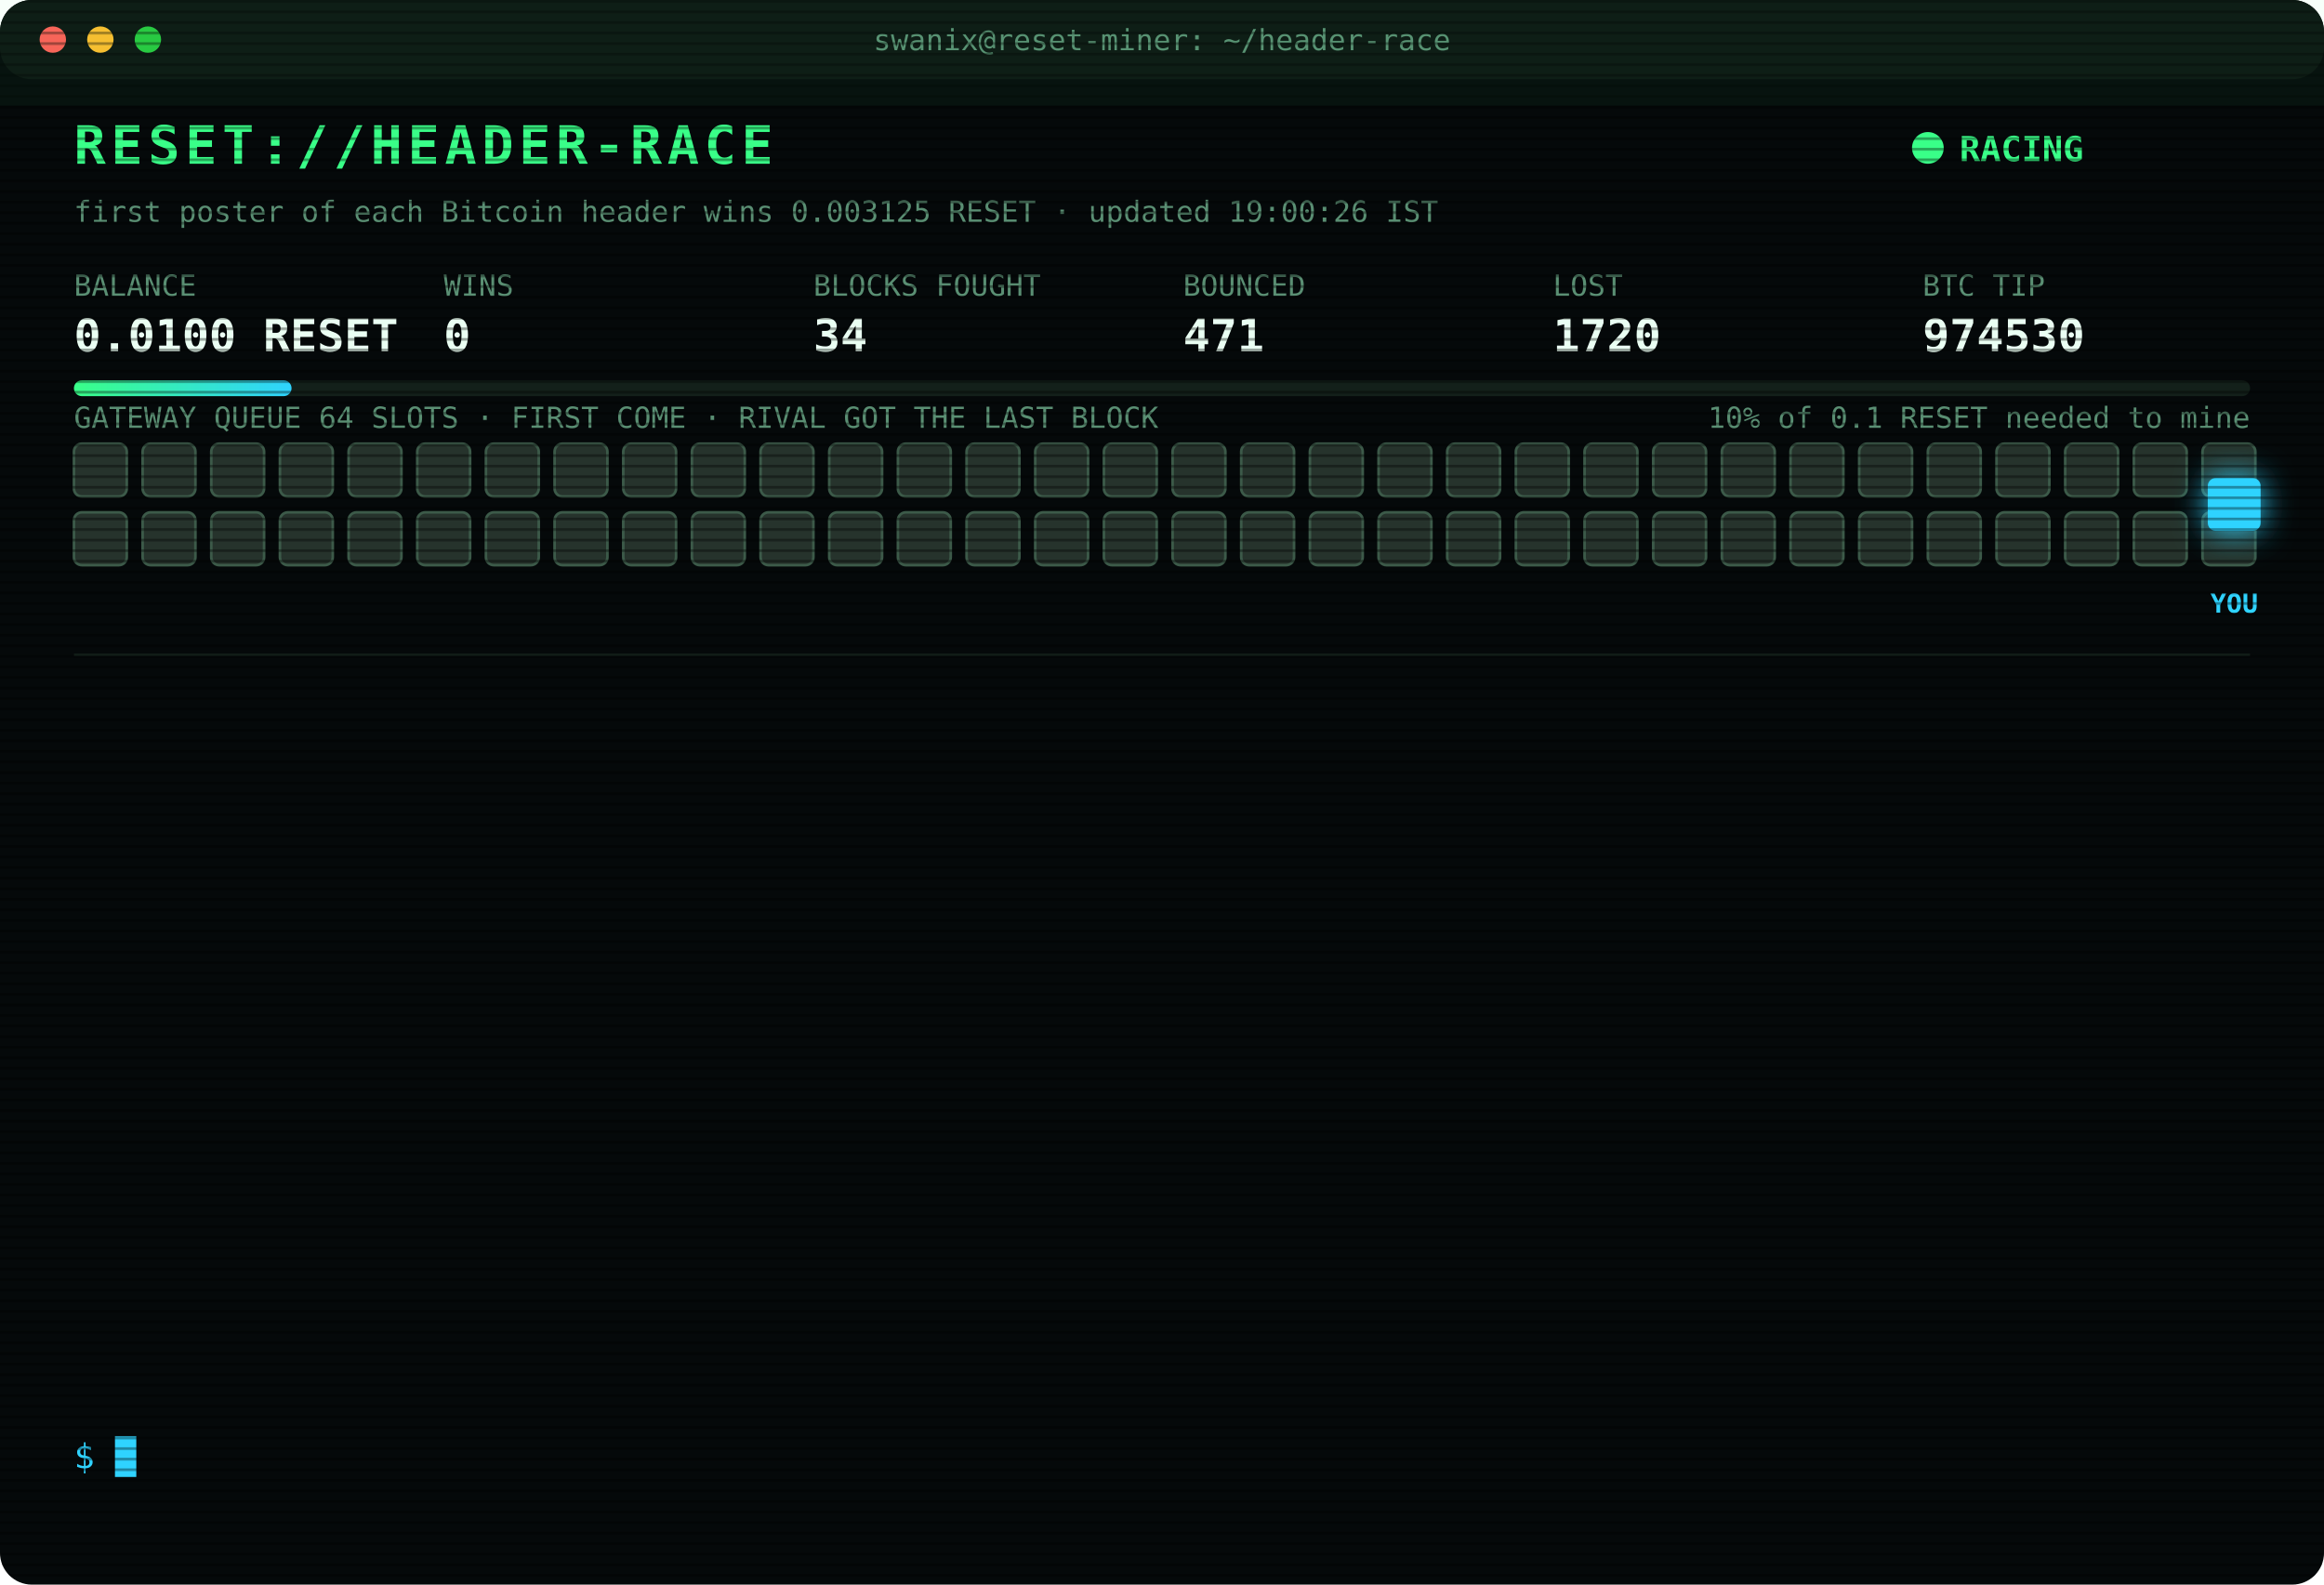
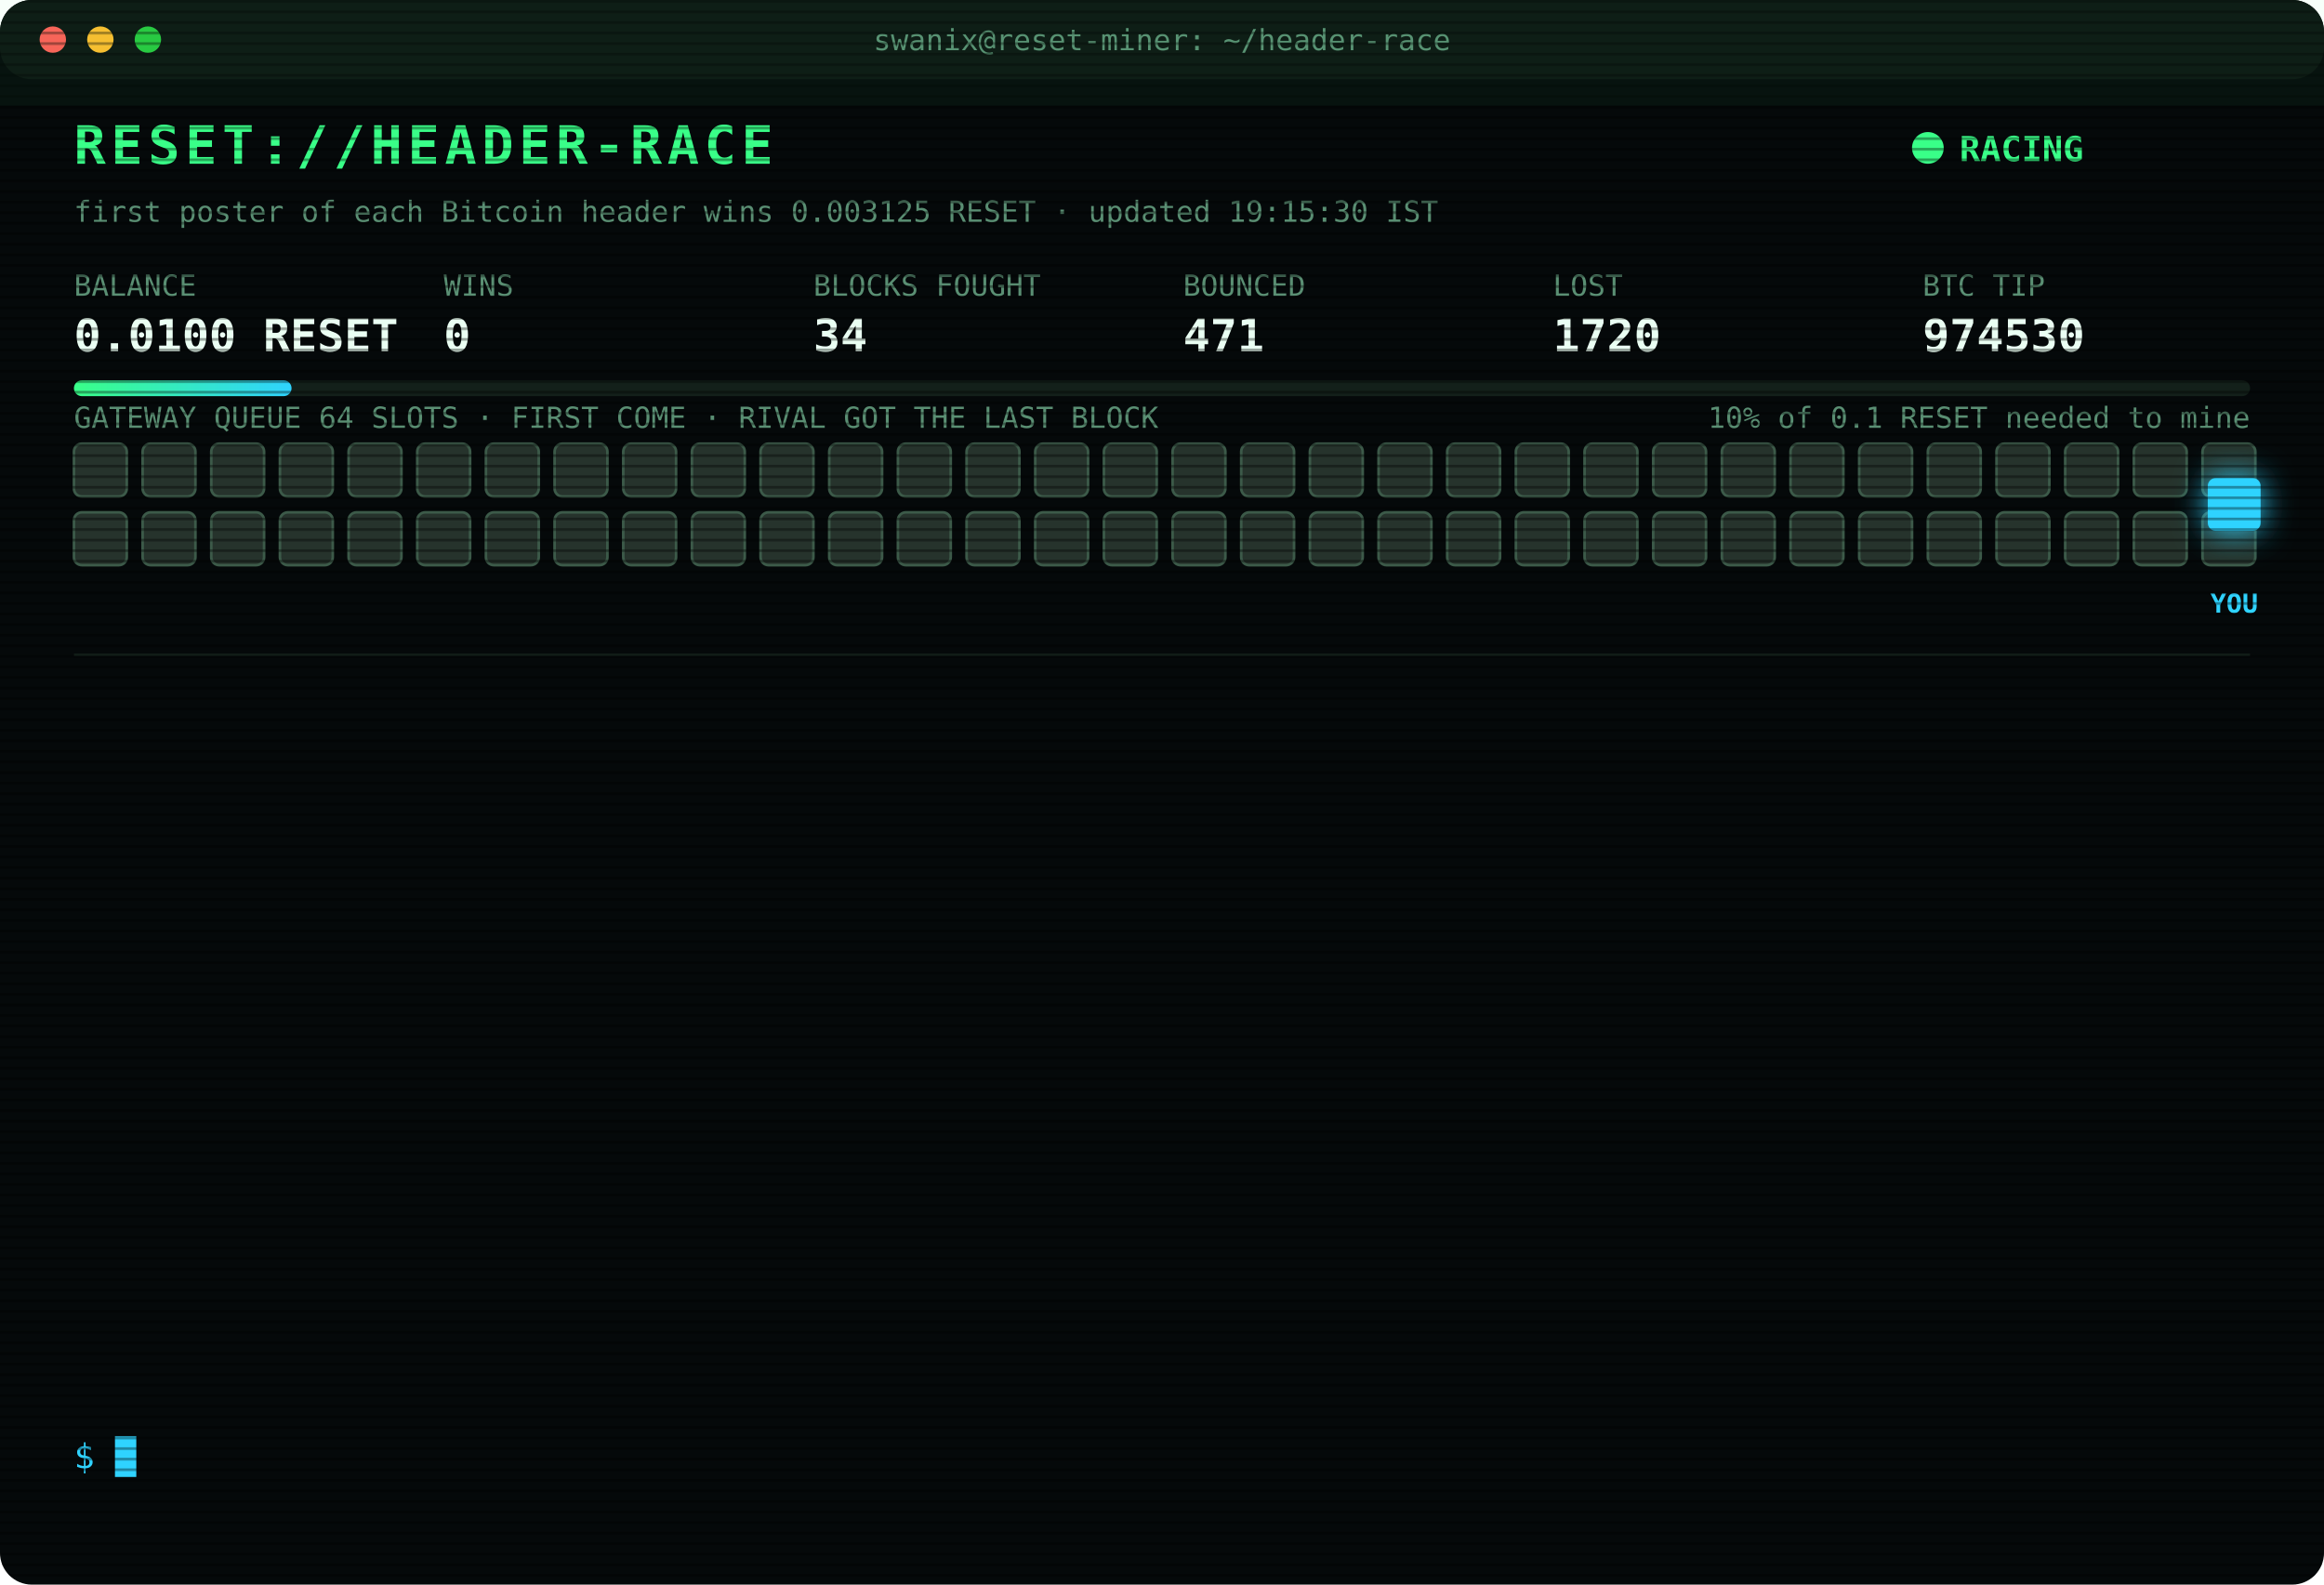
<svg xmlns="http://www.w3.org/2000/svg" width="880" height="600" viewBox="0 0 880 600" font-family="ui-monospace,SFMono-Regular,Menlo,Consolas,monospace">
  <style>
text{font-size:13px;fill:#7CFFB2}
.title{font-size:20px;font-weight:700;fill:#39FF88;letter-spacing:2px;animation:glitch 3s infinite steps(1)}
.sub{fill:#2fd3ff}.k{fill:#5a8f73;font-size:11px}.v{font-size:17px;font-weight:700;fill:#eafff3}
.ts{fill:#3f6b56}.boot{fill:#2fd3ff}.dim{fill:#5a8f73}.bad{fill:#ff4d6d}.warn{fill:#ffd23f}.mag{fill:#ff5cf0}.win{fill:#39FF88;font-weight:700}
.tag{font-size:10px;fill:#2fd3ff;font-weight:700}
.rival{fill:#26332c;stroke:#3c5a49;animation:jam 1.2s infinite alternate}
.idle{fill:#141c18;stroke:#22302a;animation:breathe 4s infinite}
.me{fill:#2fd3ff;filter:drop-shadow(0 0 6px #2fd3ff)}
.hover{animation:nudge 1.1s infinite ease-in-out}.bounce{animation:kick 1.4s infinite}
.ln{opacity:0;animation:in .4s forwards}
.cur{animation:blink 1s infinite steps(1)}
.scan{animation:scan 6s infinite linear}
.led{animation:blink 1.4s infinite}
@keyframes in{from{opacity:0;transform:translateX(-6px)}to{opacity:1;transform:none}}
@keyframes blink{50%{opacity:0}}
@keyframes jam{to{fill:#33463b}}
@keyframes breathe{50%{opacity:.4}}
@keyframes nudge{50%{transform:translateX(-10px)}}
@keyframes kick{0%,100%{transform:none}30%{transform:translateX(-14px)}55%{transform:translateX(10px) translateY(-6px)}}
@keyframes glitch{0%,92%{transform:none}93%{transform:translateX(2px);fill:#ff4d6d}95%{transform:translateX(-2px);fill:#2fd3ff}97%{transform:none}}
@keyframes scan{from{transform:translateY(-40px)}to{transform:translateY(600px)}}
</style>
  <defs>
    <pattern id="sl" width="4" height="4" patternUnits="userSpaceOnUse">
      <rect width="4" height="1" fill="#000" opacity=".35" />
    </pattern>
    <linearGradient id="bar">
      <stop offset="0" stop-color="#39FF88" />
      <stop offset="1" stop-color="#2fd3ff" />
    </linearGradient>
  </defs>
  <rect width="880" height="600" rx="12" fill="#05090a" />
  <rect width="880" height="30" rx="12" fill="#0d1512" />
  <circle cx="20" cy="15" r="5" fill="#ff5f57" />
  <circle cx="38" cy="15" r="5" fill="#febc2e" />
  <circle cx="56" cy="15" r="5" fill="#28c840" />
  <text x="440" y="19" text-anchor="middle" class="k">swanix@reset-miner: ~/header-race</text>
  <text x="28" y="62" class="title">RESET://HEADER-RACE</text>
  <circle class="led" cx="730" cy="56" r="6" fill="#39FF88" />
  <text x="742" y="61" class="win">RACING</text>
-   <text x="28" y="84" class="k">first poster of each Bitcoin header wins 0.003125 RESET · updated 19:00:26 IST</text>
+   <text x="28" y="84" class="k">first poster of each Bitcoin header wins 0.003125 RESET · updated 19:15:30 IST</text>
  <text x="28" y="112" class="k">BALANCE</text>
  <text x="28" y="133" class="v">0.0100 RESET</text>
  <text x="168" y="112" class="k">WINS</text>
  <text x="168" y="133" class="v">0</text>
  <text x="308" y="112" class="k">BLOCKS FOUGHT</text>
  <text x="308" y="133" class="v">34</text>
  <text x="448" y="112" class="k">BOUNCED</text>
  <text x="448" y="133" class="v">471</text>
  <text x="588" y="112" class="k">LOST</text>
  <text x="588" y="133" class="v">1720</text>
  <text x="728" y="112" class="k">BTC TIP</text>
  <text x="728" y="133" class="v">974530</text>
  <rect x="28" y="144" width="824" height="6" rx="3" fill="#13201a" />
  <rect x="28" y="144" width="82.4" height="6" rx="3" fill="url(#bar)" />
  <text x="852" y="162" text-anchor="end" class="k">10% of 0.1 RESET needed to mine</text>
  <text x="28" y="162" class="k">GATEWAY QUEUE 64 SLOTS · FIRST COME · RIVAL GOT THE LAST BLOCK</text>
  <rect class="rival" x="28" y="168" width="20" height="20" rx="3" style="animation-delay:0.00s" />
  <rect class="rival" x="54" y="168" width="20" height="20" rx="3" style="animation-delay:0.05s" />
  <rect class="rival" x="80" y="168" width="20" height="20" rx="3" style="animation-delay:0.10s" />
  <rect class="rival" x="106" y="168" width="20" height="20" rx="3" style="animation-delay:0.15s" />
  <rect class="rival" x="132" y="168" width="20" height="20" rx="3" style="animation-delay:0.20s" />
  <rect class="rival" x="158" y="168" width="20" height="20" rx="3" style="animation-delay:0.25s" />
  <rect class="rival" x="184" y="168" width="20" height="20" rx="3" style="animation-delay:0.30s" />
  <rect class="rival" x="210" y="168" width="20" height="20" rx="3" style="animation-delay:0.35s" />
  <rect class="rival" x="236" y="168" width="20" height="20" rx="3" style="animation-delay:0.40s" />
  <rect class="rival" x="262" y="168" width="20" height="20" rx="3" style="animation-delay:0.45s" />
  <rect class="rival" x="288" y="168" width="20" height="20" rx="3" style="animation-delay:0.50s" />
  <rect class="rival" x="314" y="168" width="20" height="20" rx="3" style="animation-delay:0.55s" />
  <rect class="rival" x="340" y="168" width="20" height="20" rx="3" style="animation-delay:0.60s" />
  <rect class="rival" x="366" y="168" width="20" height="20" rx="3" style="animation-delay:0.65s" />
  <rect class="rival" x="392" y="168" width="20" height="20" rx="3" style="animation-delay:0.70s" />
  <rect class="rival" x="418" y="168" width="20" height="20" rx="3" style="animation-delay:0.75s" />
  <rect class="rival" x="444" y="168" width="20" height="20" rx="3" style="animation-delay:0.80s" />
  <rect class="rival" x="470" y="168" width="20" height="20" rx="3" style="animation-delay:0.85s" />
  <rect class="rival" x="496" y="168" width="20" height="20" rx="3" style="animation-delay:0.90s" />
  <rect class="rival" x="522" y="168" width="20" height="20" rx="3" style="animation-delay:0.95s" />
  <rect class="rival" x="548" y="168" width="20" height="20" rx="3" style="animation-delay:1.00s" />
  <rect class="rival" x="574" y="168" width="20" height="20" rx="3" style="animation-delay:1.05s" />
  <rect class="rival" x="600" y="168" width="20" height="20" rx="3" style="animation-delay:1.10s" />
  <rect class="rival" x="626" y="168" width="20" height="20" rx="3" style="animation-delay:1.15s" />
  <rect class="rival" x="652" y="168" width="20" height="20" rx="3" style="animation-delay:1.20s" />
  <rect class="rival" x="678" y="168" width="20" height="20" rx="3" style="animation-delay:1.25s" />
  <rect class="rival" x="704" y="168" width="20" height="20" rx="3" style="animation-delay:1.30s" />
  <rect class="rival" x="730" y="168" width="20" height="20" rx="3" style="animation-delay:1.35s" />
  <rect class="rival" x="756" y="168" width="20" height="20" rx="3" style="animation-delay:1.40s" />
  <rect class="rival" x="782" y="168" width="20" height="20" rx="3" style="animation-delay:1.45s" />
  <rect class="rival" x="808" y="168" width="20" height="20" rx="3" style="animation-delay:1.50s" />
  <rect class="rival" x="834" y="168" width="20" height="20" rx="3" style="animation-delay:1.55s" />
  <rect class="rival" x="28" y="194" width="20" height="20" rx="3" style="animation-delay:1.60s" />
  <rect class="rival" x="54" y="194" width="20" height="20" rx="3" style="animation-delay:1.65s" />
  <rect class="rival" x="80" y="194" width="20" height="20" rx="3" style="animation-delay:1.70s" />
  <rect class="rival" x="106" y="194" width="20" height="20" rx="3" style="animation-delay:1.75s" />
  <rect class="rival" x="132" y="194" width="20" height="20" rx="3" style="animation-delay:1.80s" />
  <rect class="rival" x="158" y="194" width="20" height="20" rx="3" style="animation-delay:1.85s" />
  <rect class="rival" x="184" y="194" width="20" height="20" rx="3" style="animation-delay:1.90s" />
  <rect class="rival" x="210" y="194" width="20" height="20" rx="3" style="animation-delay:1.95s" />
  <rect class="rival" x="236" y="194" width="20" height="20" rx="3" style="animation-delay:2.00s" />
  <rect class="rival" x="262" y="194" width="20" height="20" rx="3" style="animation-delay:2.05s" />
  <rect class="rival" x="288" y="194" width="20" height="20" rx="3" style="animation-delay:2.10s" />
  <rect class="rival" x="314" y="194" width="20" height="20" rx="3" style="animation-delay:2.15s" />
  <rect class="rival" x="340" y="194" width="20" height="20" rx="3" style="animation-delay:2.20s" />
  <rect class="rival" x="366" y="194" width="20" height="20" rx="3" style="animation-delay:2.25s" />
  <rect class="rival" x="392" y="194" width="20" height="20" rx="3" style="animation-delay:2.30s" />
  <rect class="rival" x="418" y="194" width="20" height="20" rx="3" style="animation-delay:2.35s" />
  <rect class="rival" x="444" y="194" width="20" height="20" rx="3" style="animation-delay:2.40s" />
  <rect class="rival" x="470" y="194" width="20" height="20" rx="3" style="animation-delay:2.45s" />
  <rect class="rival" x="496" y="194" width="20" height="20" rx="3" style="animation-delay:2.50s" />
  <rect class="rival" x="522" y="194" width="20" height="20" rx="3" style="animation-delay:2.55s" />
  <rect class="rival" x="548" y="194" width="20" height="20" rx="3" style="animation-delay:2.60s" />
  <rect class="rival" x="574" y="194" width="20" height="20" rx="3" style="animation-delay:2.65s" />
  <rect class="rival" x="600" y="194" width="20" height="20" rx="3" style="animation-delay:2.70s" />
  <rect class="rival" x="626" y="194" width="20" height="20" rx="3" style="animation-delay:2.75s" />
  <rect class="rival" x="652" y="194" width="20" height="20" rx="3" style="animation-delay:2.80s" />
  <rect class="rival" x="678" y="194" width="20" height="20" rx="3" style="animation-delay:2.85s" />
  <rect class="rival" x="704" y="194" width="20" height="20" rx="3" style="animation-delay:2.90s" />
  <rect class="rival" x="730" y="194" width="20" height="20" rx="3" style="animation-delay:2.95s" />
  <rect class="rival" x="756" y="194" width="20" height="20" rx="3" style="animation-delay:3.00s" />
  <rect class="rival" x="782" y="194" width="20" height="20" rx="3" style="animation-delay:3.05s" />
  <rect class="rival" x="808" y="194" width="20" height="20" rx="3" style="animation-delay:3.10s" />
  <rect class="rival" x="834" y="194" width="20" height="20" rx="3" style="animation-delay:3.15s" />
  <g class="hover">
    <rect class="me" x="836" y="181" width="20" height="20" rx="3" />
    <text class="tag" x="846" y="232" text-anchor="middle">YOU</text>
  </g>
  <line x1="28" x2="852" y1="248" y2="248" stroke="#13201a" />
  <g class="ln" style="animation-delay:0.40s">
    <text x="28" y="270" class="ts">16:23:04</text>
    <text x="104" y="270" class="bad">[LOST] #974519 taken by a rival miner</text>
  </g>
  <g class="ln" style="animation-delay:0.65s">
    <text x="28" y="292" class="ts">16:50:28</text>
    <text x="104" y="292" class="bad">[LOST] #974520 taken by a rival miner</text>
  </g>
  <g class="ln" style="animation-delay:0.90s">
    <text x="28" y="314" class="ts">17:05:19</text>
    <text x="104" y="314" class="bad">[LOST] #974521 taken by a rival miner</text>
  </g>
  <g class="ln" style="animation-delay:1.15s">
    <text x="28" y="336" class="ts">17:18:34</text>
    <text x="104" y="336" class="bad">[LOST] #974523 taken by a rival miner</text>
  </g>
  <g class="ln" style="animation-delay:1.40s">
    <text x="28" y="358" class="ts">17:37:37</text>
    <text x="104" y="358" class="bad">[LOST] #974524 taken by a rival miner</text>
  </g>
  <g class="ln" style="animation-delay:1.65s">
    <text x="28" y="380" class="ts">17:48:37</text>
    <text x="104" y="380" class="bad">[LOST] #974525 taken by a rival miner</text>
  </g>
  <g class="ln" style="animation-delay:1.90s">
    <text x="28" y="402" class="ts">17:53:36</text>
    <text x="104" y="402" class="bad">[LOST] #974526 taken by a rival miner</text>
  </g>
  <g class="ln" style="animation-delay:2.15s">
    <text x="28" y="424" class="ts">18:04:40</text>
    <text x="104" y="424" class="bad">[LOST] #974527 taken by a rival miner</text>
  </g>
  <g class="ln" style="animation-delay:2.40s">
    <text x="28" y="446" class="ts">18:25:38</text>
    <text x="104" y="446" class="dim">[STINT END] calls 750 · wins 0</text>
  </g>
  <g class="ln" style="animation-delay:2.65s">
    <text x="28" y="468" class="ts">18:30:30</text>
    <text x="104" y="468" class="boot">[BOOT] racer v3 online · 3 feeds · stint 340m</text>
  </g>
  <g class="ln" style="animation-delay:2.90s">
    <text x="28" y="490" class="ts">18:37:33</text>
    <text x="104" y="490" class="bad">[LOST] #974528 taken by a rival miner</text>
  </g>
  <g class="ln" style="animation-delay:3.15s">
    <text x="28" y="512" class="ts">18:53:23</text>
    <text x="104" y="512" class="bad">[LOST] #974529 taken by a rival miner</text>
  </g>
  <g class="ln" style="animation-delay:3.40s">
    <text x="28" y="534" class="ts">18:55:39</text>
    <text x="104" y="534" class="bad">[LOST] #974530 taken by a rival miner</text>
  </g>
  <text x="28" y="556" class="sub">$ <tspan class="cur">█</tspan>
  </text>
  <rect width="880" height="600" rx="12" fill="url(#sl)" pointer-events="none" />
  <rect class="scan" width="880" height="40" fill="#39FF88" opacity=".04" />
</svg>
